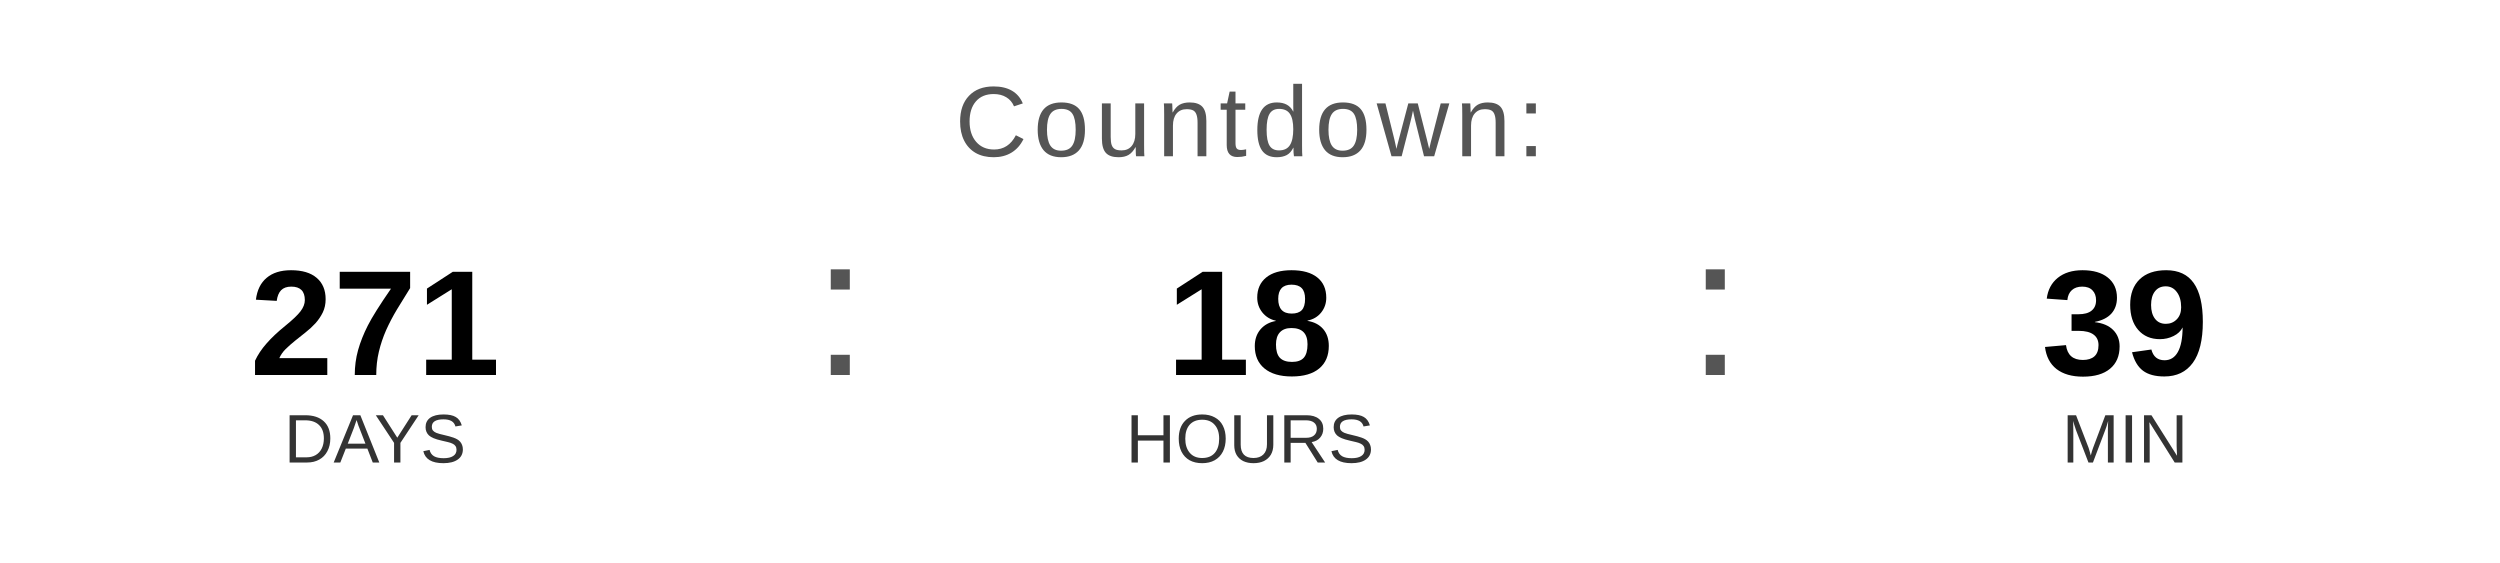
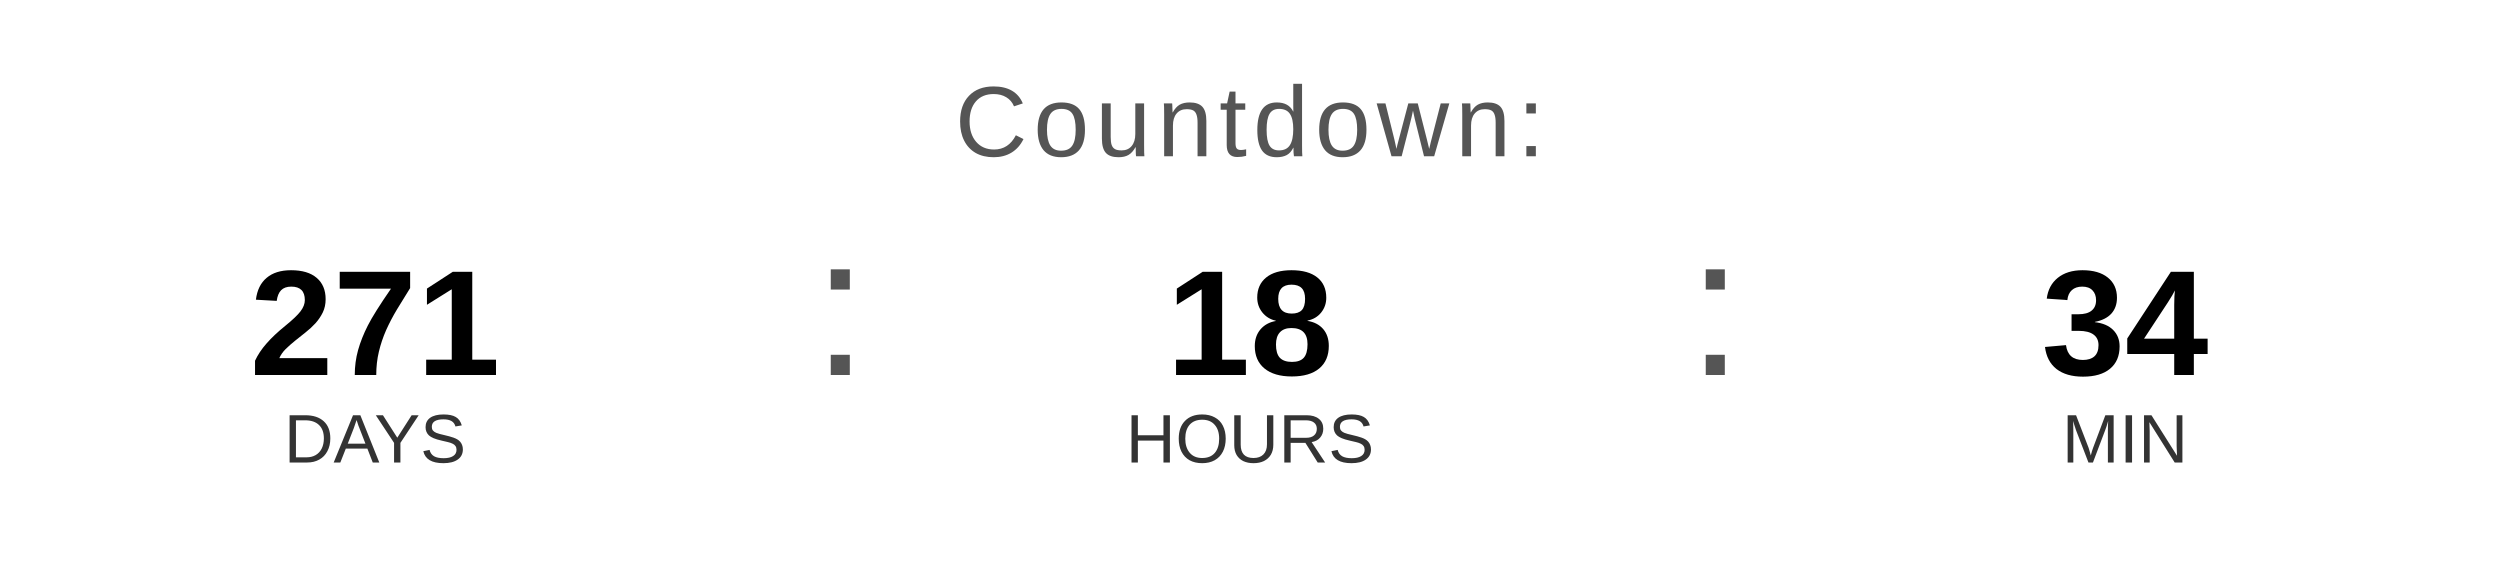
<svg xmlns="http://www.w3.org/2000/svg" width="400" height="90" viewBox="0 0 400 90">
  <text x="200" y="25" font-family="Arial, Helvetica, sans-serif" font-size="16" fill="#555555" text-anchor="middle" letter-spacing="1">
    Countdown:
  </text>
  <text x="60" y="60" font-family="Arial, Helvetica, sans-serif" font-size="24" font-weight="bold" fill="#000000" text-anchor="middle">271</text>
  <text x="60" y="74" font-family="Arial, Helvetica, sans-serif" font-size="11" fill="#333333" text-anchor="middle">DAYS</text>
  <text x="130" y="60" font-family="Arial, sans-serif" font-size="32" fill="#555555">:</text>
  <text x="200" y="60" font-family="Arial, Helvetica, sans-serif" font-size="24" font-weight="bold" fill="#000000" text-anchor="middle">18</text>
  <text x="200" y="74" font-family="Arial, Helvetica, sans-serif" font-size="11" fill="#333333" text-anchor="middle">HOURS</text>
  <text x="270" y="60" font-family="Arial, sans-serif" font-size="32" fill="#555555">:</text>
-   <text x="340" y="60" font-family="Arial, Helvetica, sans-serif" font-size="24" font-weight="bold" fill="#000000" text-anchor="middle">39</text>
+   <text x="340" y="60" font-family="Arial, Helvetica, sans-serif" font-size="24" font-weight="bold" fill="#000000" text-anchor="middle">34</text>
  <text x="340" y="74" font-family="Arial, Helvetica, sans-serif" font-size="11" fill="#333333" text-anchor="middle">MIN</text>
</svg>
